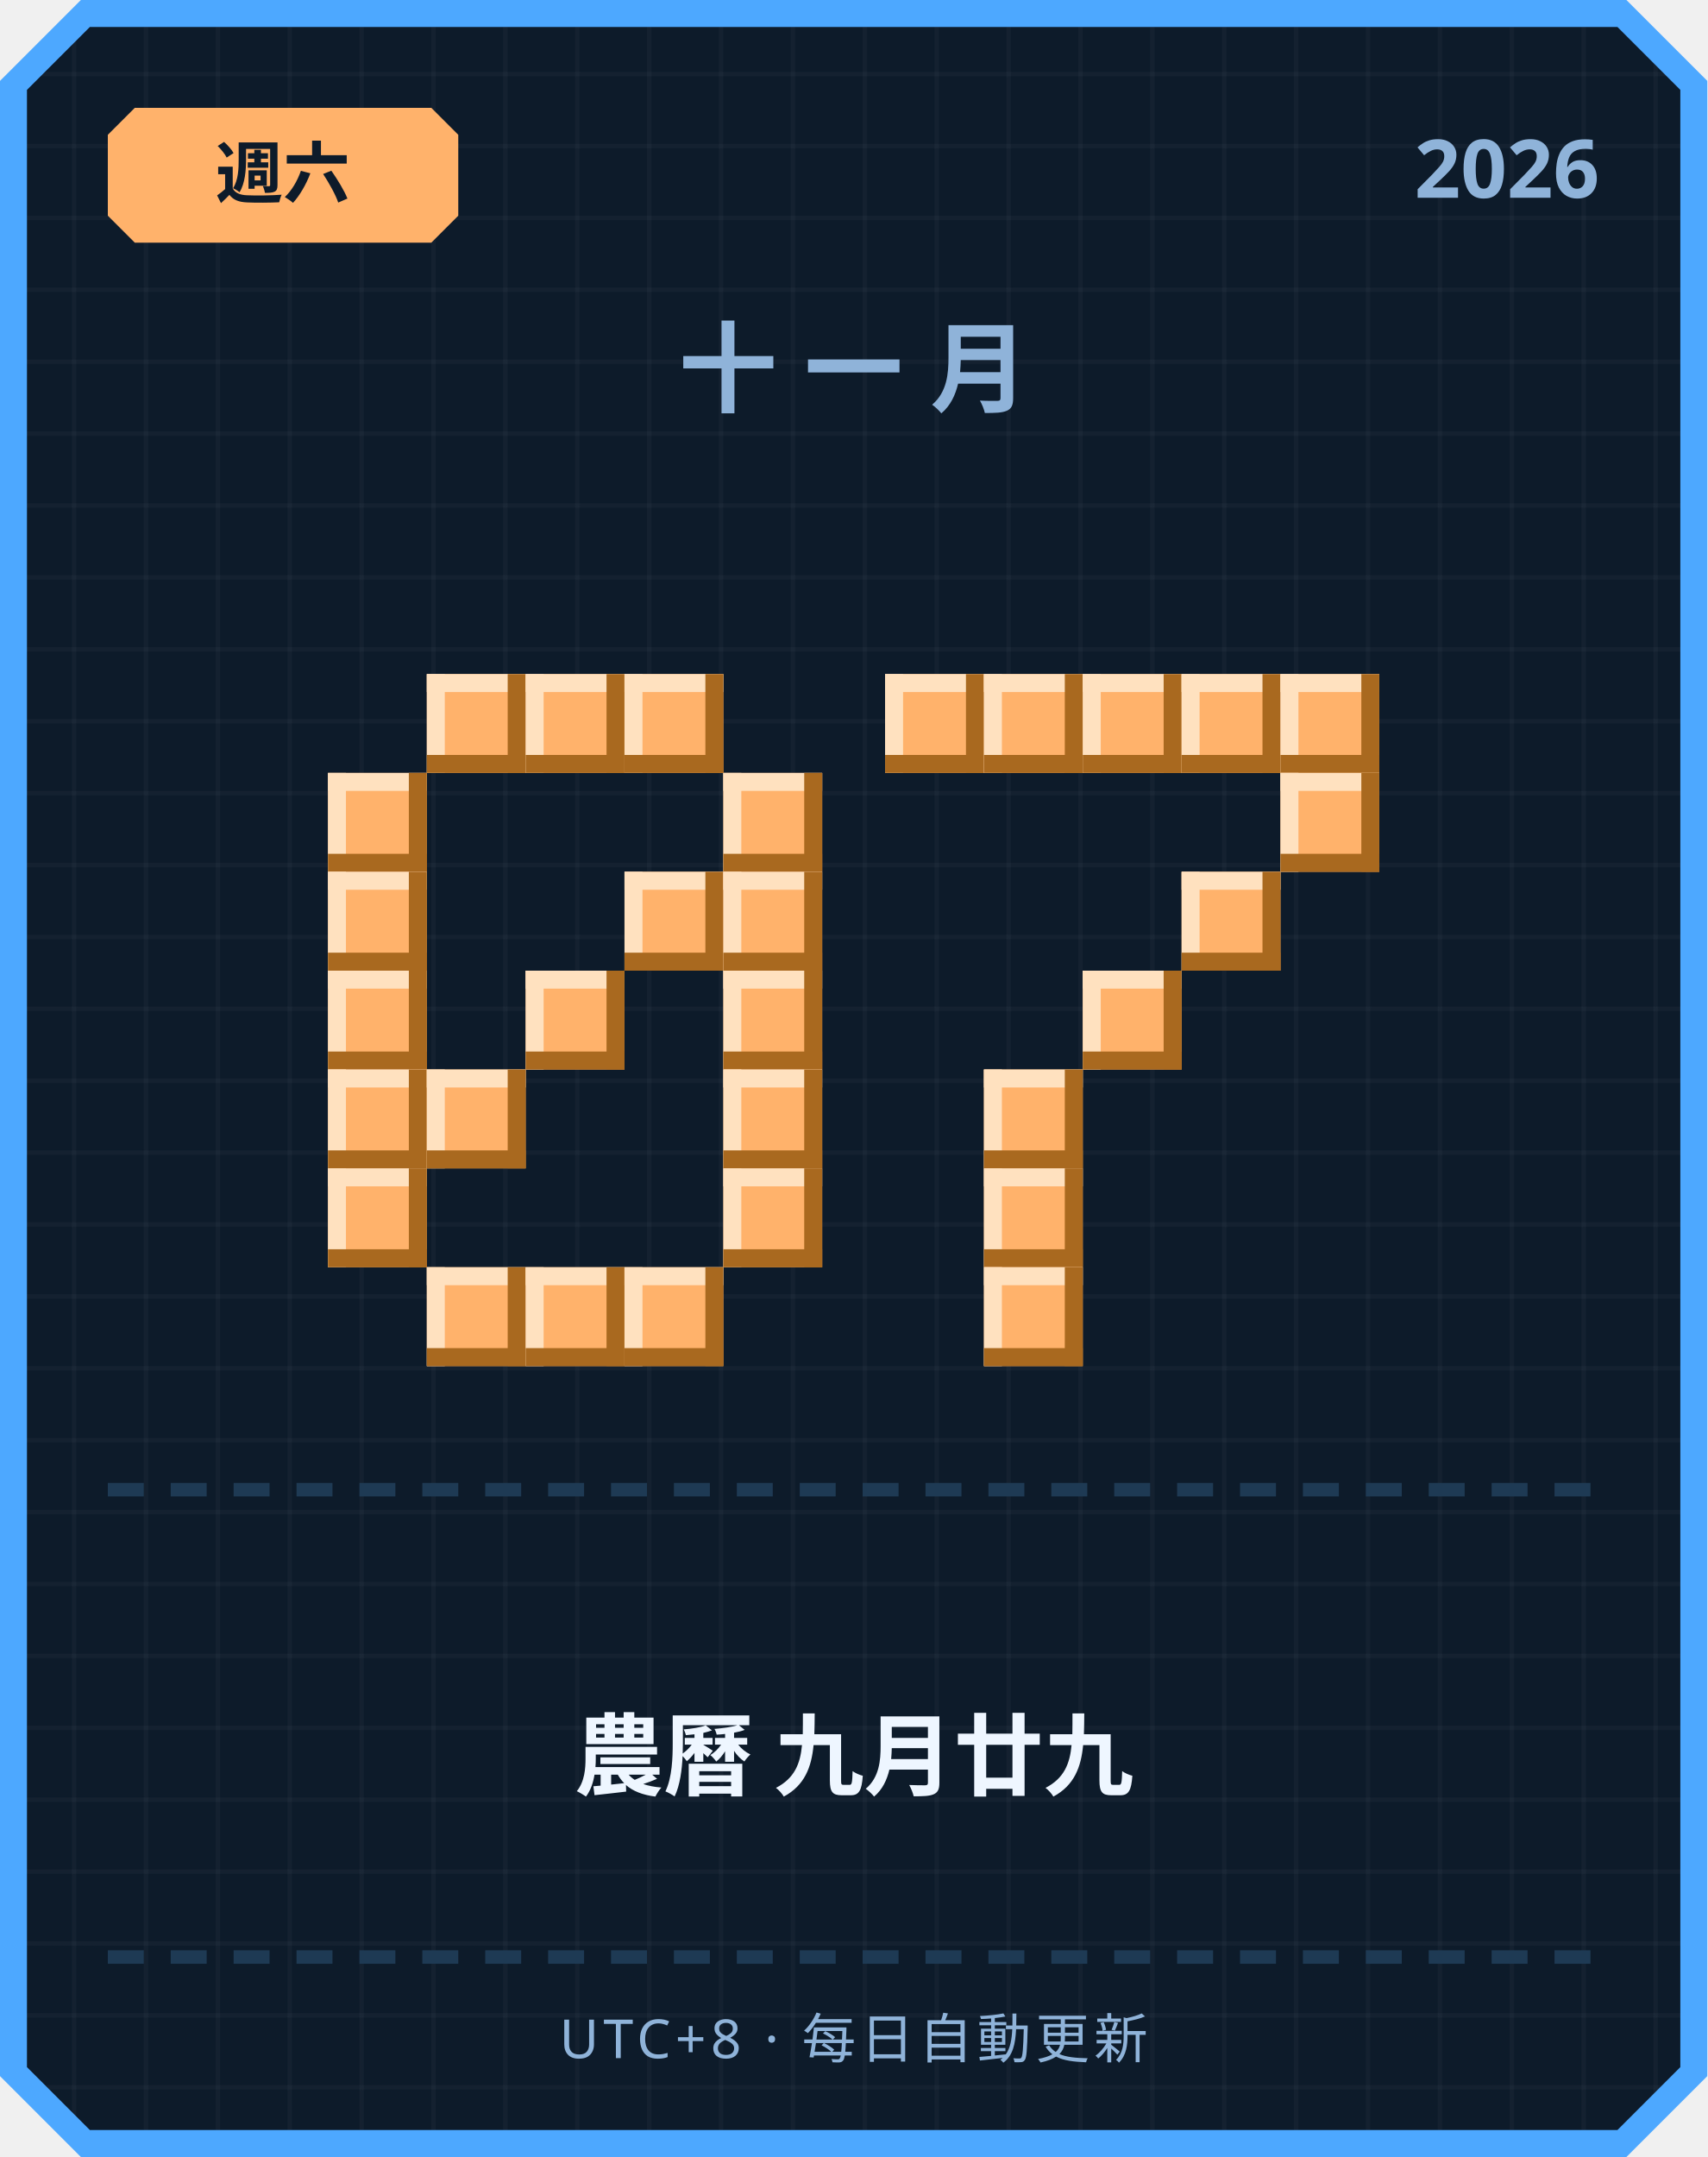
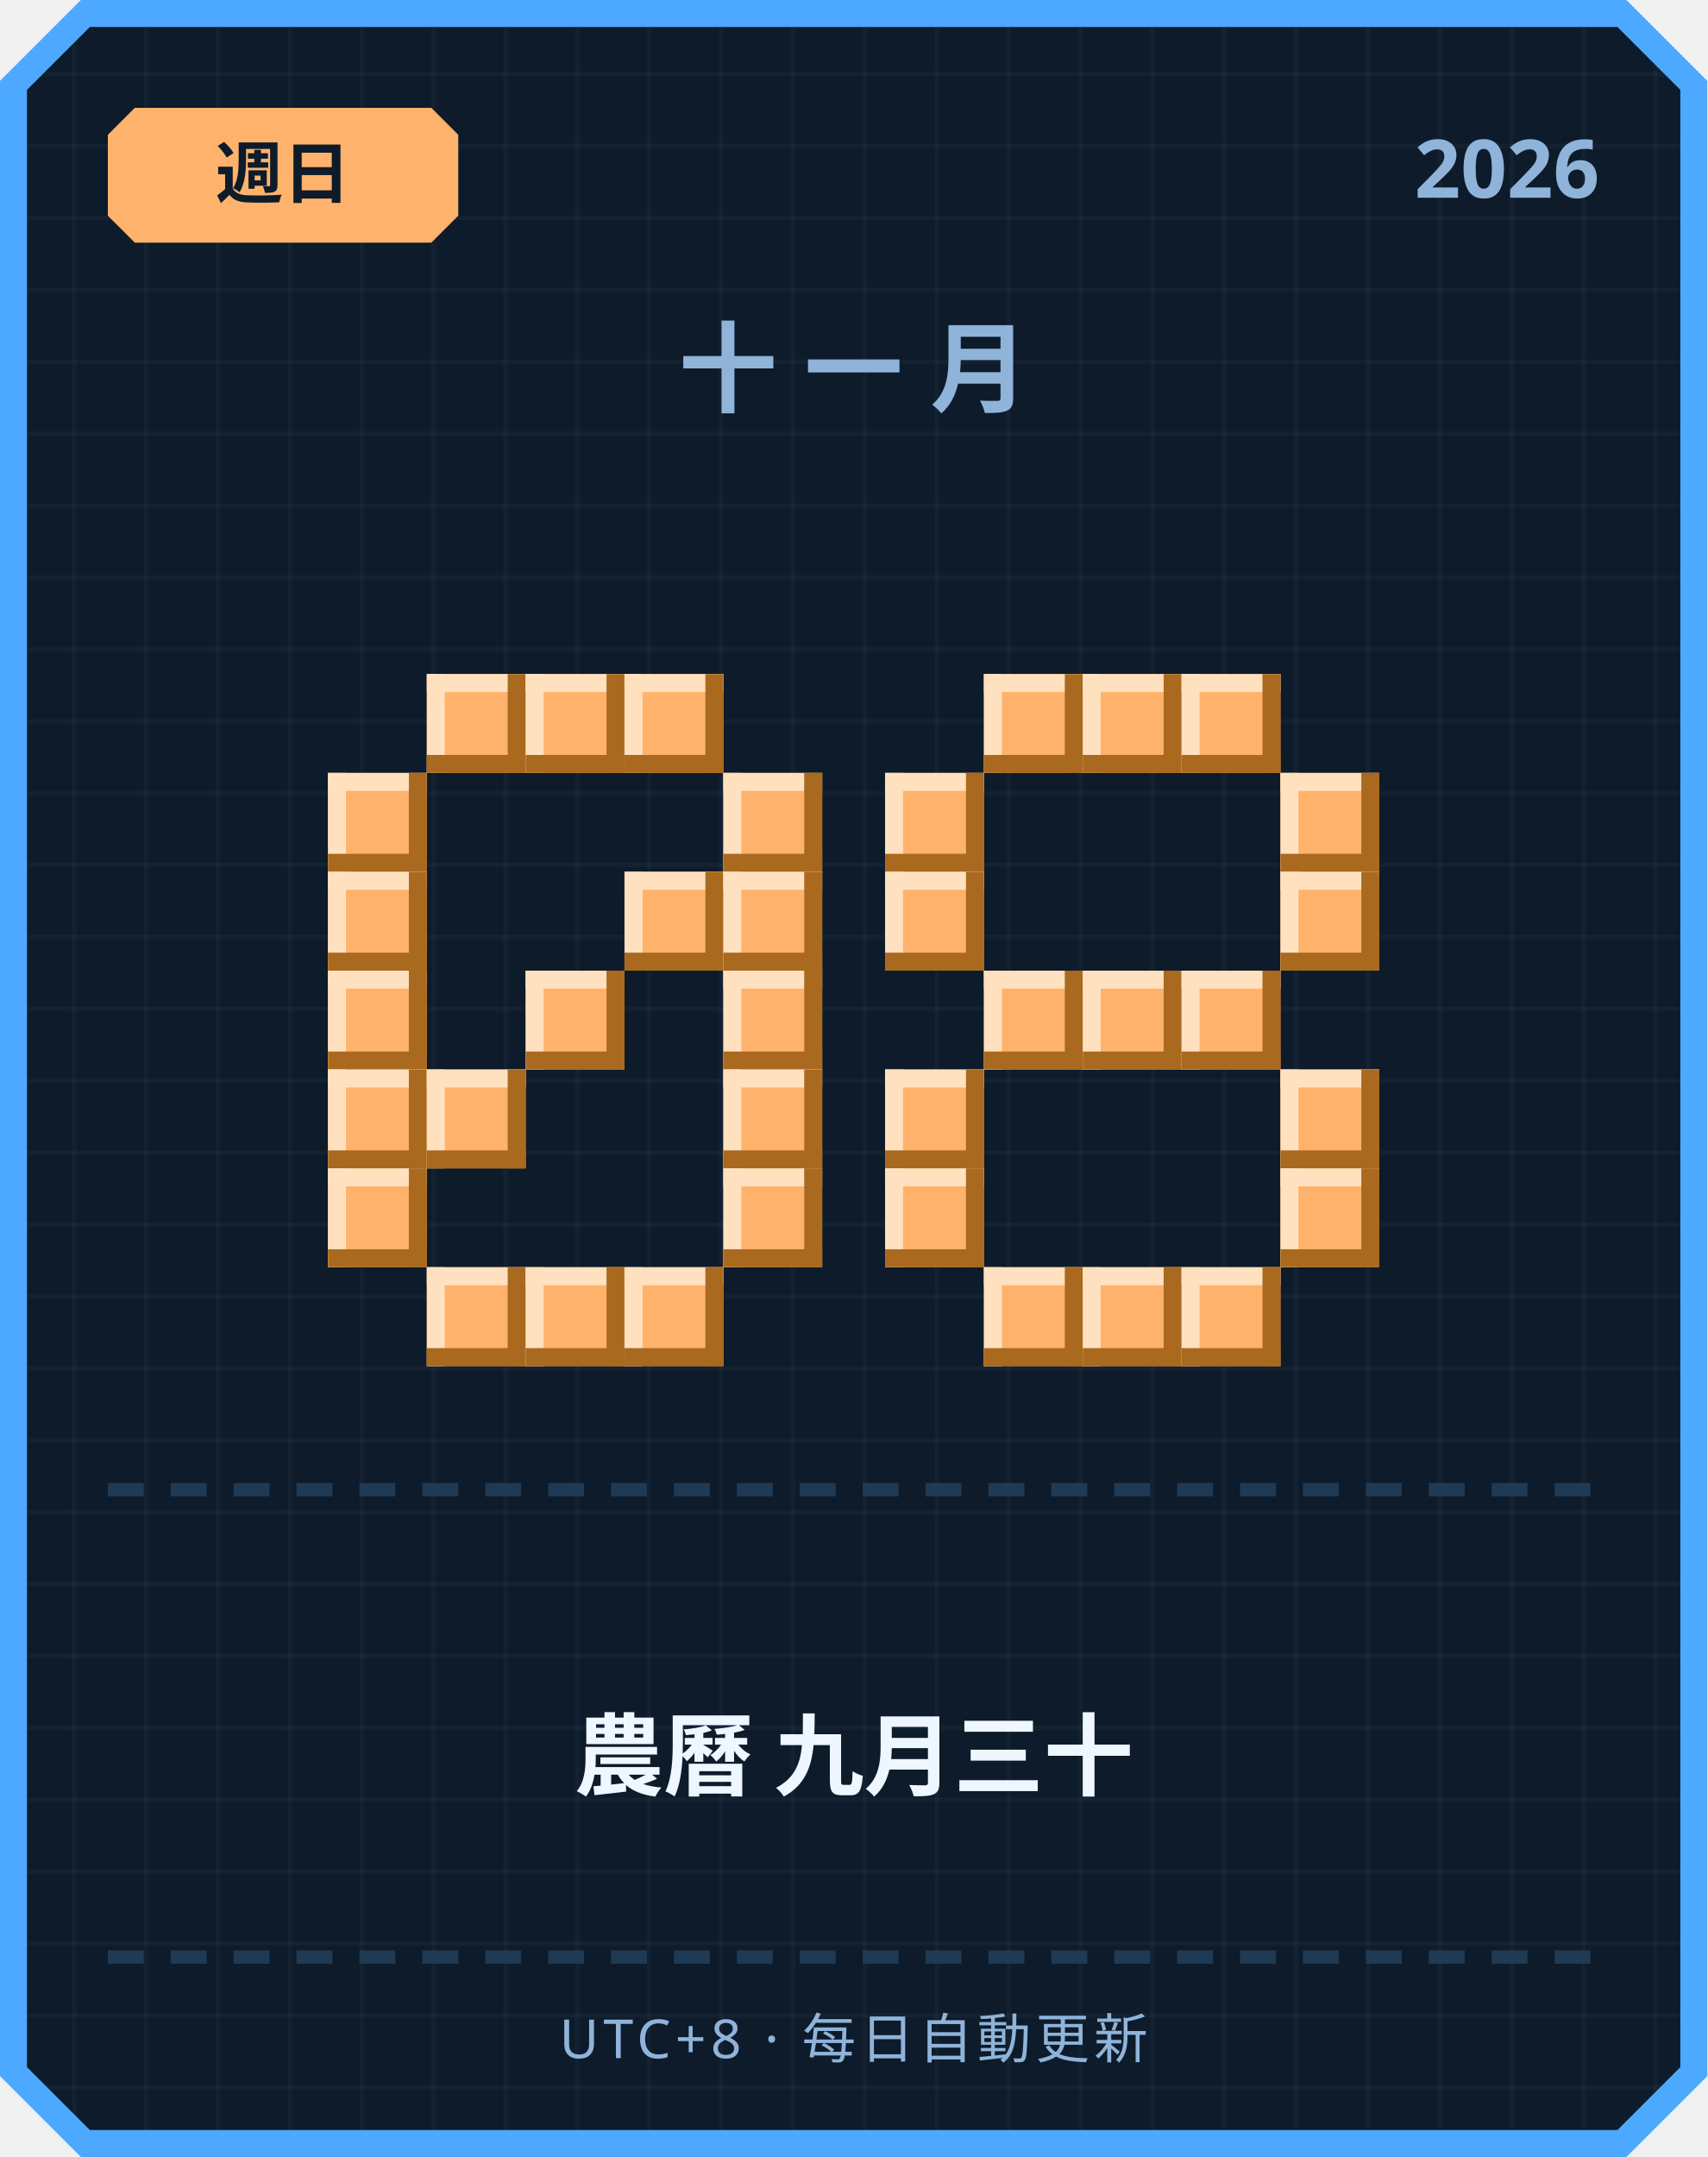
<svg xmlns="http://www.w3.org/2000/svg" width="380" height="480" viewBox="0 0 380 480">
  <defs>
    <pattern id="grid" width="16" height="16" patternUnits="userSpaceOnUse">
      <rect width="16" height="16" fill="#0d1b2a" />
      <rect width="1" height="16" fill="#ffffff" opacity="0.03" />
      <rect width="16" height="1" fill="#ffffff" opacity="0.03" />
    </pattern>
  </defs>
  <path d="M 18,0 L 362,0 L 380,18 L 380,462 L 362,480 L 18,480 L 0,462 L 0,18 Z" fill="#4da8ff" />
  <path d="M 20,6 L 360,6 L 374,20 L 374,460 L 360,474 L 20,474 L 6,460 L 6,20 Z" fill="url(#grid)" />
  <path d="M 30,24 L 96,24 L 102,30 L 102,48 L 96,54 L 30,54 L 24,48 L 24,30 Z" fill="#ffb26b" />
-   <text x="63" y="44" text-anchor="middle" font-family="'Segoe UI', sans-serif" font-size="15" font-weight="700" fill="#0d1b2a">週六</text>
+   <text x="63" y="44" text-anchor="middle" font-family="'Segoe UI', sans-serif" font-size="15" font-weight="700" fill="#0d1b2a">週日</text>
  <text x="356" y="44" text-anchor="end" font-family="'Segoe UI', sans-serif" font-size="18" font-weight="700" fill="#8fb3d9">2026</text>
  <text x="190" y="90" text-anchor="middle" font-family="'Segoe UI', sans-serif" font-size="22" font-weight="700" letter-spacing="6" fill="#8fb3d9">十一月</text>
  <rect x="95" y="150" width="22" height="22" fill="#ffb26b" />
  <rect x="95" y="150" width="22" height="4" fill="#ffe1bf" />
  <rect x="95" y="150" width="4" height="22" fill="#ffe1bf" />
  <rect x="95" y="168" width="22" height="4" fill="#a9691f" />
  <rect x="113" y="150" width="4" height="22" fill="#a9691f" />
  <rect x="117" y="150" width="22" height="22" fill="#ffb26b" />
  <rect x="117" y="150" width="22" height="4" fill="#ffe1bf" />
  <rect x="117" y="150" width="4" height="22" fill="#ffe1bf" />
  <rect x="117" y="168" width="22" height="4" fill="#a9691f" />
  <rect x="135" y="150" width="4" height="22" fill="#a9691f" />
  <rect x="139" y="150" width="22" height="22" fill="#ffb26b" />
  <rect x="139" y="150" width="22" height="4" fill="#ffe1bf" />
  <rect x="139" y="150" width="4" height="22" fill="#ffe1bf" />
  <rect x="139" y="168" width="22" height="4" fill="#a9691f" />
  <rect x="157" y="150" width="4" height="22" fill="#a9691f" />
  <rect x="73" y="172" width="22" height="22" fill="#ffb26b" />
  <rect x="73" y="172" width="22" height="4" fill="#ffe1bf" />
  <rect x="73" y="172" width="4" height="22" fill="#ffe1bf" />
  <rect x="73" y="190" width="22" height="4" fill="#a9691f" />
  <rect x="91" y="172" width="4" height="22" fill="#a9691f" />
  <rect x="161" y="172" width="22" height="22" fill="#ffb26b" />
  <rect x="161" y="172" width="22" height="4" fill="#ffe1bf" />
  <rect x="161" y="172" width="4" height="22" fill="#ffe1bf" />
  <rect x="161" y="190" width="22" height="4" fill="#a9691f" />
  <rect x="179" y="172" width="4" height="22" fill="#a9691f" />
  <rect x="73" y="194" width="22" height="22" fill="#ffb26b" />
  <rect x="73" y="194" width="22" height="4" fill="#ffe1bf" />
  <rect x="73" y="194" width="4" height="22" fill="#ffe1bf" />
  <rect x="73" y="212" width="22" height="4" fill="#a9691f" />
  <rect x="91" y="194" width="4" height="22" fill="#a9691f" />
  <rect x="139" y="194" width="22" height="22" fill="#ffb26b" />
  <rect x="139" y="194" width="22" height="4" fill="#ffe1bf" />
  <rect x="139" y="194" width="4" height="22" fill="#ffe1bf" />
  <rect x="139" y="212" width="22" height="4" fill="#a9691f" />
  <rect x="157" y="194" width="4" height="22" fill="#a9691f" />
  <rect x="161" y="194" width="22" height="22" fill="#ffb26b" />
  <rect x="161" y="194" width="22" height="4" fill="#ffe1bf" />
  <rect x="161" y="194" width="4" height="22" fill="#ffe1bf" />
  <rect x="161" y="212" width="22" height="4" fill="#a9691f" />
  <rect x="179" y="194" width="4" height="22" fill="#a9691f" />
  <rect x="73" y="216" width="22" height="22" fill="#ffb26b" />
  <rect x="73" y="216" width="22" height="4" fill="#ffe1bf" />
  <rect x="73" y="216" width="4" height="22" fill="#ffe1bf" />
  <rect x="73" y="234" width="22" height="4" fill="#a9691f" />
  <rect x="91" y="216" width="4" height="22" fill="#a9691f" />
  <rect x="117" y="216" width="22" height="22" fill="#ffb26b" />
  <rect x="117" y="216" width="22" height="4" fill="#ffe1bf" />
  <rect x="117" y="216" width="4" height="22" fill="#ffe1bf" />
  <rect x="117" y="234" width="22" height="4" fill="#a9691f" />
  <rect x="135" y="216" width="4" height="22" fill="#a9691f" />
  <rect x="161" y="216" width="22" height="22" fill="#ffb26b" />
  <rect x="161" y="216" width="22" height="4" fill="#ffe1bf" />
  <rect x="161" y="216" width="4" height="22" fill="#ffe1bf" />
  <rect x="161" y="234" width="22" height="4" fill="#a9691f" />
  <rect x="179" y="216" width="4" height="22" fill="#a9691f" />
  <rect x="73" y="238" width="22" height="22" fill="#ffb26b" />
  <rect x="73" y="238" width="22" height="4" fill="#ffe1bf" />
  <rect x="73" y="238" width="4" height="22" fill="#ffe1bf" />
  <rect x="73" y="256" width="22" height="4" fill="#a9691f" />
  <rect x="91" y="238" width="4" height="22" fill="#a9691f" />
  <rect x="95" y="238" width="22" height="22" fill="#ffb26b" />
  <rect x="95" y="238" width="22" height="4" fill="#ffe1bf" />
  <rect x="95" y="238" width="4" height="22" fill="#ffe1bf" />
  <rect x="95" y="256" width="22" height="4" fill="#a9691f" />
  <rect x="113" y="238" width="4" height="22" fill="#a9691f" />
  <rect x="161" y="238" width="22" height="22" fill="#ffb26b" />
  <rect x="161" y="238" width="22" height="4" fill="#ffe1bf" />
  <rect x="161" y="238" width="4" height="22" fill="#ffe1bf" />
  <rect x="161" y="256" width="22" height="4" fill="#a9691f" />
  <rect x="179" y="238" width="4" height="22" fill="#a9691f" />
  <rect x="73" y="260" width="22" height="22" fill="#ffb26b" />
  <rect x="73" y="260" width="22" height="4" fill="#ffe1bf" />
  <rect x="73" y="260" width="4" height="22" fill="#ffe1bf" />
  <rect x="73" y="278" width="22" height="4" fill="#a9691f" />
  <rect x="91" y="260" width="4" height="22" fill="#a9691f" />
  <rect x="161" y="260" width="22" height="22" fill="#ffb26b" />
  <rect x="161" y="260" width="22" height="4" fill="#ffe1bf" />
  <rect x="161" y="260" width="4" height="22" fill="#ffe1bf" />
  <rect x="161" y="278" width="22" height="4" fill="#a9691f" />
  <rect x="179" y="260" width="4" height="22" fill="#a9691f" />
  <rect x="95" y="282" width="22" height="22" fill="#ffb26b" />
  <rect x="95" y="282" width="22" height="4" fill="#ffe1bf" />
  <rect x="95" y="282" width="4" height="22" fill="#ffe1bf" />
  <rect x="95" y="300" width="22" height="4" fill="#a9691f" />
  <rect x="113" y="282" width="4" height="22" fill="#a9691f" />
  <rect x="117" y="282" width="22" height="22" fill="#ffb26b" />
  <rect x="117" y="282" width="22" height="4" fill="#ffe1bf" />
  <rect x="117" y="282" width="4" height="22" fill="#ffe1bf" />
  <rect x="117" y="300" width="22" height="4" fill="#a9691f" />
  <rect x="135" y="282" width="4" height="22" fill="#a9691f" />
  <rect x="139" y="282" width="22" height="22" fill="#ffb26b" />
  <rect x="139" y="282" width="22" height="4" fill="#ffe1bf" />
  <rect x="139" y="282" width="4" height="22" fill="#ffe1bf" />
  <rect x="139" y="300" width="22" height="4" fill="#a9691f" />
  <rect x="157" y="282" width="4" height="22" fill="#a9691f" />
-   <rect x="197" y="150" width="22" height="22" fill="#ffb26b" />
-   <rect x="197" y="150" width="22" height="4" fill="#ffe1bf" />
-   <rect x="197" y="150" width="4" height="22" fill="#ffe1bf" />
-   <rect x="197" y="168" width="22" height="4" fill="#a9691f" />
-   <rect x="215" y="150" width="4" height="22" fill="#a9691f" />
  <rect x="219" y="150" width="22" height="22" fill="#ffb26b" />
  <rect x="219" y="150" width="22" height="4" fill="#ffe1bf" />
  <rect x="219" y="150" width="4" height="22" fill="#ffe1bf" />
  <rect x="219" y="168" width="22" height="4" fill="#a9691f" />
  <rect x="237" y="150" width="4" height="22" fill="#a9691f" />
  <rect x="241" y="150" width="22" height="22" fill="#ffb26b" />
  <rect x="241" y="150" width="22" height="4" fill="#ffe1bf" />
  <rect x="241" y="150" width="4" height="22" fill="#ffe1bf" />
  <rect x="241" y="168" width="22" height="4" fill="#a9691f" />
  <rect x="259" y="150" width="4" height="22" fill="#a9691f" />
  <rect x="263" y="150" width="22" height="22" fill="#ffb26b" />
  <rect x="263" y="150" width="22" height="4" fill="#ffe1bf" />
  <rect x="263" y="150" width="4" height="22" fill="#ffe1bf" />
  <rect x="263" y="168" width="22" height="4" fill="#a9691f" />
  <rect x="281" y="150" width="4" height="22" fill="#a9691f" />
-   <rect x="285" y="150" width="22" height="22" fill="#ffb26b" />
-   <rect x="285" y="150" width="22" height="4" fill="#ffe1bf" />
-   <rect x="285" y="150" width="4" height="22" fill="#ffe1bf" />
-   <rect x="285" y="168" width="22" height="4" fill="#a9691f" />
-   <rect x="303" y="150" width="4" height="22" fill="#a9691f" />
+   <rect x="197" y="172" width="22" height="22" fill="#ffb26b" />
+   <rect x="197" y="172" width="22" height="4" fill="#ffe1bf" />
+   <rect x="197" y="172" width="4" height="22" fill="#ffe1bf" />
+   <rect x="197" y="190" width="22" height="4" fill="#a9691f" />
+   <rect x="215" y="172" width="4" height="22" fill="#a9691f" />
  <rect x="285" y="172" width="22" height="22" fill="#ffb26b" />
  <rect x="285" y="172" width="22" height="4" fill="#ffe1bf" />
  <rect x="285" y="172" width="4" height="22" fill="#ffe1bf" />
  <rect x="285" y="190" width="22" height="4" fill="#a9691f" />
  <rect x="303" y="172" width="4" height="22" fill="#a9691f" />
-   <rect x="263" y="194" width="22" height="22" fill="#ffb26b" />
-   <rect x="263" y="194" width="22" height="4" fill="#ffe1bf" />
-   <rect x="263" y="194" width="4" height="22" fill="#ffe1bf" />
-   <rect x="263" y="212" width="22" height="4" fill="#a9691f" />
-   <rect x="281" y="194" width="4" height="22" fill="#a9691f" />
+   <rect x="197" y="194" width="22" height="22" fill="#ffb26b" />
+   <rect x="197" y="194" width="22" height="4" fill="#ffe1bf" />
+   <rect x="197" y="194" width="4" height="22" fill="#ffe1bf" />
+   <rect x="197" y="212" width="22" height="4" fill="#a9691f" />
+   <rect x="215" y="194" width="4" height="22" fill="#a9691f" />
+   <rect x="285" y="194" width="22" height="22" fill="#ffb26b" />
+   <rect x="285" y="194" width="22" height="4" fill="#ffe1bf" />
+   <rect x="285" y="194" width="4" height="22" fill="#ffe1bf" />
+   <rect x="285" y="212" width="22" height="4" fill="#a9691f" />
+   <rect x="303" y="194" width="4" height="22" fill="#a9691f" />
+   <rect x="219" y="216" width="22" height="22" fill="#ffb26b" />
+   <rect x="219" y="216" width="22" height="4" fill="#ffe1bf" />
+   <rect x="219" y="216" width="4" height="22" fill="#ffe1bf" />
+   <rect x="219" y="234" width="22" height="4" fill="#a9691f" />
+   <rect x="237" y="216" width="4" height="22" fill="#a9691f" />
  <rect x="241" y="216" width="22" height="22" fill="#ffb26b" />
  <rect x="241" y="216" width="22" height="4" fill="#ffe1bf" />
  <rect x="241" y="216" width="4" height="22" fill="#ffe1bf" />
  <rect x="241" y="234" width="22" height="4" fill="#a9691f" />
  <rect x="259" y="216" width="4" height="22" fill="#a9691f" />
-   <rect x="219" y="238" width="22" height="22" fill="#ffb26b" />
-   <rect x="219" y="238" width="22" height="4" fill="#ffe1bf" />
-   <rect x="219" y="238" width="4" height="22" fill="#ffe1bf" />
-   <rect x="219" y="256" width="22" height="4" fill="#a9691f" />
-   <rect x="237" y="238" width="4" height="22" fill="#a9691f" />
-   <rect x="219" y="260" width="22" height="22" fill="#ffb26b" />
-   <rect x="219" y="260" width="22" height="4" fill="#ffe1bf" />
-   <rect x="219" y="260" width="4" height="22" fill="#ffe1bf" />
-   <rect x="219" y="278" width="22" height="4" fill="#a9691f" />
-   <rect x="237" y="260" width="4" height="22" fill="#a9691f" />
+   <rect x="263" y="216" width="22" height="22" fill="#ffb26b" />
+   <rect x="263" y="216" width="22" height="4" fill="#ffe1bf" />
+   <rect x="263" y="216" width="4" height="22" fill="#ffe1bf" />
+   <rect x="263" y="234" width="22" height="4" fill="#a9691f" />
+   <rect x="281" y="216" width="4" height="22" fill="#a9691f" />
+   <rect x="197" y="238" width="22" height="22" fill="#ffb26b" />
+   <rect x="197" y="238" width="22" height="4" fill="#ffe1bf" />
+   <rect x="197" y="238" width="4" height="22" fill="#ffe1bf" />
+   <rect x="197" y="256" width="22" height="4" fill="#a9691f" />
+   <rect x="215" y="238" width="4" height="22" fill="#a9691f" />
+   <rect x="285" y="238" width="22" height="22" fill="#ffb26b" />
+   <rect x="285" y="238" width="22" height="4" fill="#ffe1bf" />
+   <rect x="285" y="238" width="4" height="22" fill="#ffe1bf" />
+   <rect x="285" y="256" width="22" height="4" fill="#a9691f" />
+   <rect x="303" y="238" width="4" height="22" fill="#a9691f" />
+   <rect x="197" y="260" width="22" height="22" fill="#ffb26b" />
+   <rect x="197" y="260" width="22" height="4" fill="#ffe1bf" />
+   <rect x="197" y="260" width="4" height="22" fill="#ffe1bf" />
+   <rect x="197" y="278" width="22" height="4" fill="#a9691f" />
+   <rect x="215" y="260" width="4" height="22" fill="#a9691f" />
+   <rect x="285" y="260" width="22" height="22" fill="#ffb26b" />
+   <rect x="285" y="260" width="22" height="4" fill="#ffe1bf" />
+   <rect x="285" y="260" width="4" height="22" fill="#ffe1bf" />
+   <rect x="285" y="278" width="22" height="4" fill="#a9691f" />
+   <rect x="303" y="260" width="4" height="22" fill="#a9691f" />
  <rect x="219" y="282" width="22" height="22" fill="#ffb26b" />
  <rect x="219" y="282" width="22" height="4" fill="#ffe1bf" />
  <rect x="219" y="282" width="4" height="22" fill="#ffe1bf" />
  <rect x="219" y="300" width="22" height="4" fill="#a9691f" />
  <rect x="237" y="282" width="4" height="22" fill="#a9691f" />
+   <rect x="241" y="282" width="22" height="22" fill="#ffb26b" />
+   <rect x="241" y="282" width="22" height="4" fill="#ffe1bf" />
+   <rect x="241" y="282" width="4" height="22" fill="#ffe1bf" />
+   <rect x="241" y="300" width="22" height="4" fill="#a9691f" />
+   <rect x="259" y="282" width="4" height="22" fill="#a9691f" />
+   <rect x="263" y="282" width="22" height="22" fill="#ffb26b" />
+   <rect x="263" y="282" width="22" height="4" fill="#ffe1bf" />
+   <rect x="263" y="282" width="4" height="22" fill="#ffe1bf" />
+   <rect x="263" y="300" width="22" height="4" fill="#a9691f" />
+   <rect x="281" y="282" width="4" height="22" fill="#a9691f" />
  <rect x="24" y="330" width="8" height="3" fill="#1e3a54" />
  <rect x="38" y="330" width="8" height="3" fill="#1e3a54" />
  <rect x="52" y="330" width="8" height="3" fill="#1e3a54" />
  <rect x="66" y="330" width="8" height="3" fill="#1e3a54" />
  <rect x="80" y="330" width="8" height="3" fill="#1e3a54" />
  <rect x="94" y="330" width="8" height="3" fill="#1e3a54" />
  <rect x="108" y="330" width="8" height="3" fill="#1e3a54" />
  <rect x="122" y="330" width="8" height="3" fill="#1e3a54" />
  <rect x="136" y="330" width="8" height="3" fill="#1e3a54" />
  <rect x="150" y="330" width="8" height="3" fill="#1e3a54" />
  <rect x="164" y="330" width="8" height="3" fill="#1e3a54" />
  <rect x="178" y="330" width="8" height="3" fill="#1e3a54" />
  <rect x="192" y="330" width="8" height="3" fill="#1e3a54" />
  <rect x="206" y="330" width="8" height="3" fill="#1e3a54" />
  <rect x="220" y="330" width="8" height="3" fill="#1e3a54" />
  <rect x="234" y="330" width="8" height="3" fill="#1e3a54" />
  <rect x="248" y="330" width="8" height="3" fill="#1e3a54" />
  <rect x="262" y="330" width="8" height="3" fill="#1e3a54" />
  <rect x="276" y="330" width="8" height="3" fill="#1e3a54" />
  <rect x="290" y="330" width="8" height="3" fill="#1e3a54" />
  <rect x="304" y="330" width="8" height="3" fill="#1e3a54" />
  <rect x="318" y="330" width="8" height="3" fill="#1e3a54" />
  <rect x="332" y="330" width="8" height="3" fill="#1e3a54" />
  <rect x="346" y="330" width="8" height="3" fill="#1e3a54" />
-   <text x="190" y="398" text-anchor="middle" font-family="'Segoe UI', 'Microsoft JhengHei', sans-serif" font-size="20" font-weight="700" fill="#eef6ff">農曆 九月廿九</text>
+   <text x="190" y="398" text-anchor="middle" font-family="'Segoe UI', 'Microsoft JhengHei', sans-serif" font-size="20" font-weight="700" fill="#eef6ff">農曆 九月三十</text>
  <rect x="24" y="434" width="8" height="3" fill="#1e3a54" />
  <rect x="38" y="434" width="8" height="3" fill="#1e3a54" />
  <rect x="52" y="434" width="8" height="3" fill="#1e3a54" />
  <rect x="66" y="434" width="8" height="3" fill="#1e3a54" />
  <rect x="80" y="434" width="8" height="3" fill="#1e3a54" />
  <rect x="94" y="434" width="8" height="3" fill="#1e3a54" />
  <rect x="108" y="434" width="8" height="3" fill="#1e3a54" />
  <rect x="122" y="434" width="8" height="3" fill="#1e3a54" />
  <rect x="136" y="434" width="8" height="3" fill="#1e3a54" />
  <rect x="150" y="434" width="8" height="3" fill="#1e3a54" />
  <rect x="164" y="434" width="8" height="3" fill="#1e3a54" />
  <rect x="178" y="434" width="8" height="3" fill="#1e3a54" />
  <rect x="192" y="434" width="8" height="3" fill="#1e3a54" />
  <rect x="206" y="434" width="8" height="3" fill="#1e3a54" />
  <rect x="220" y="434" width="8" height="3" fill="#1e3a54" />
  <rect x="234" y="434" width="8" height="3" fill="#1e3a54" />
  <rect x="248" y="434" width="8" height="3" fill="#1e3a54" />
  <rect x="262" y="434" width="8" height="3" fill="#1e3a54" />
  <rect x="276" y="434" width="8" height="3" fill="#1e3a54" />
  <rect x="290" y="434" width="8" height="3" fill="#1e3a54" />
  <rect x="304" y="434" width="8" height="3" fill="#1e3a54" />
  <rect x="318" y="434" width="8" height="3" fill="#1e3a54" />
  <rect x="332" y="434" width="8" height="3" fill="#1e3a54" />
  <rect x="346" y="434" width="8" height="3" fill="#1e3a54" />
  <text x="190" y="458" text-anchor="middle" font-family="'Segoe UI', sans-serif" font-size="12" letter-spacing="1" fill="#8fb3d9">UTC+8 · 每日自動更新</text>
</svg>
